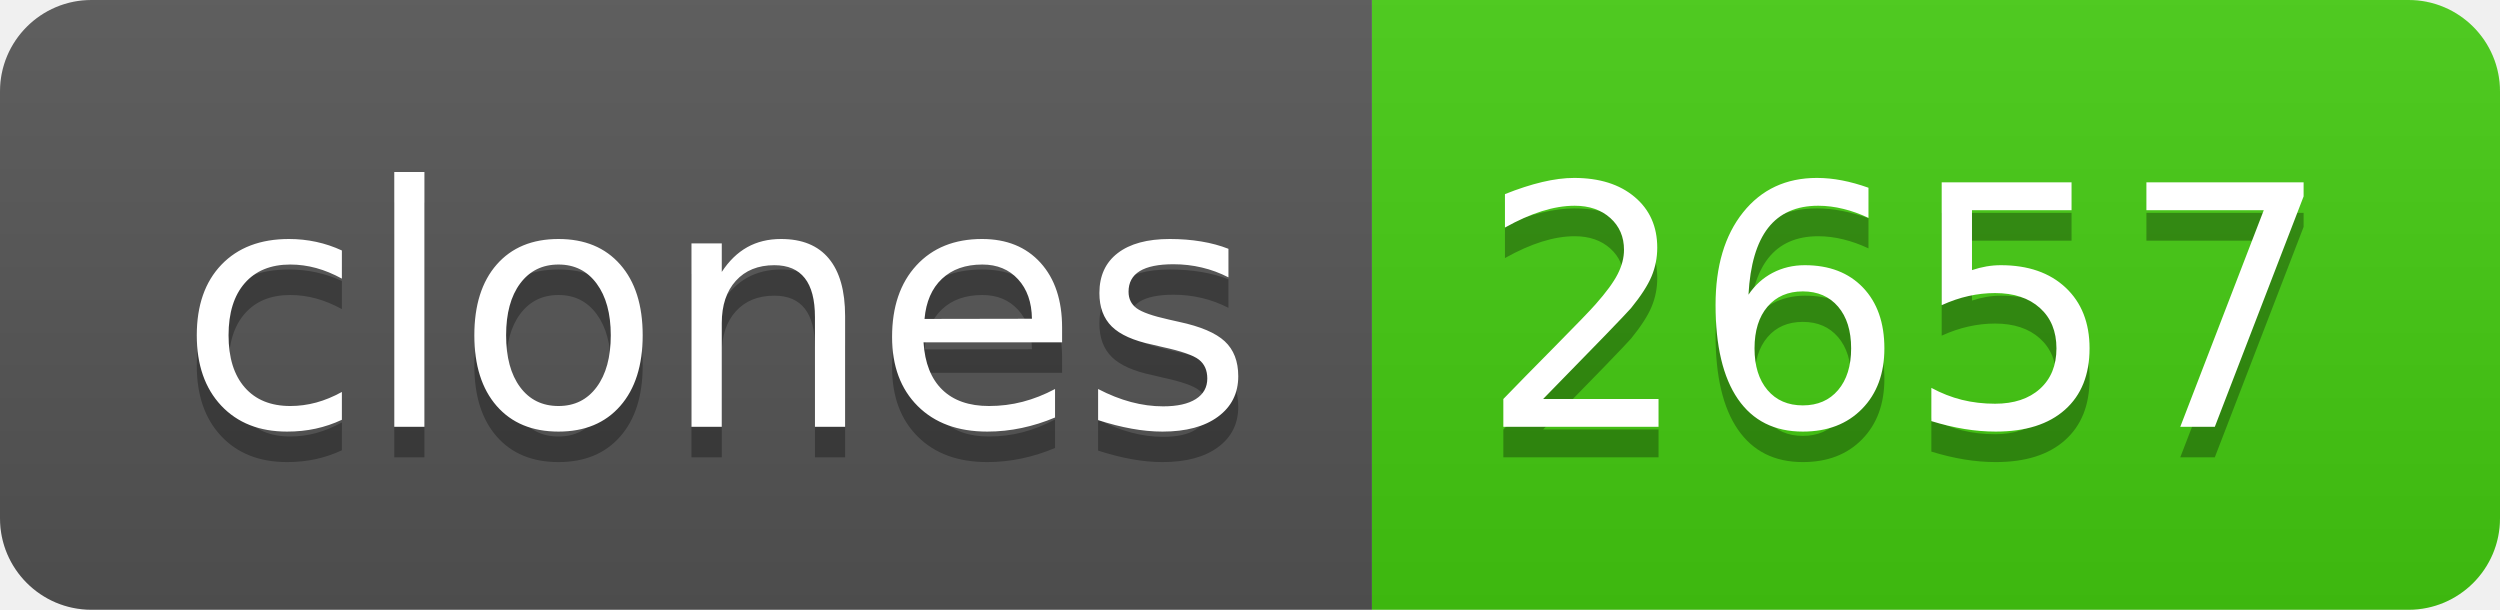
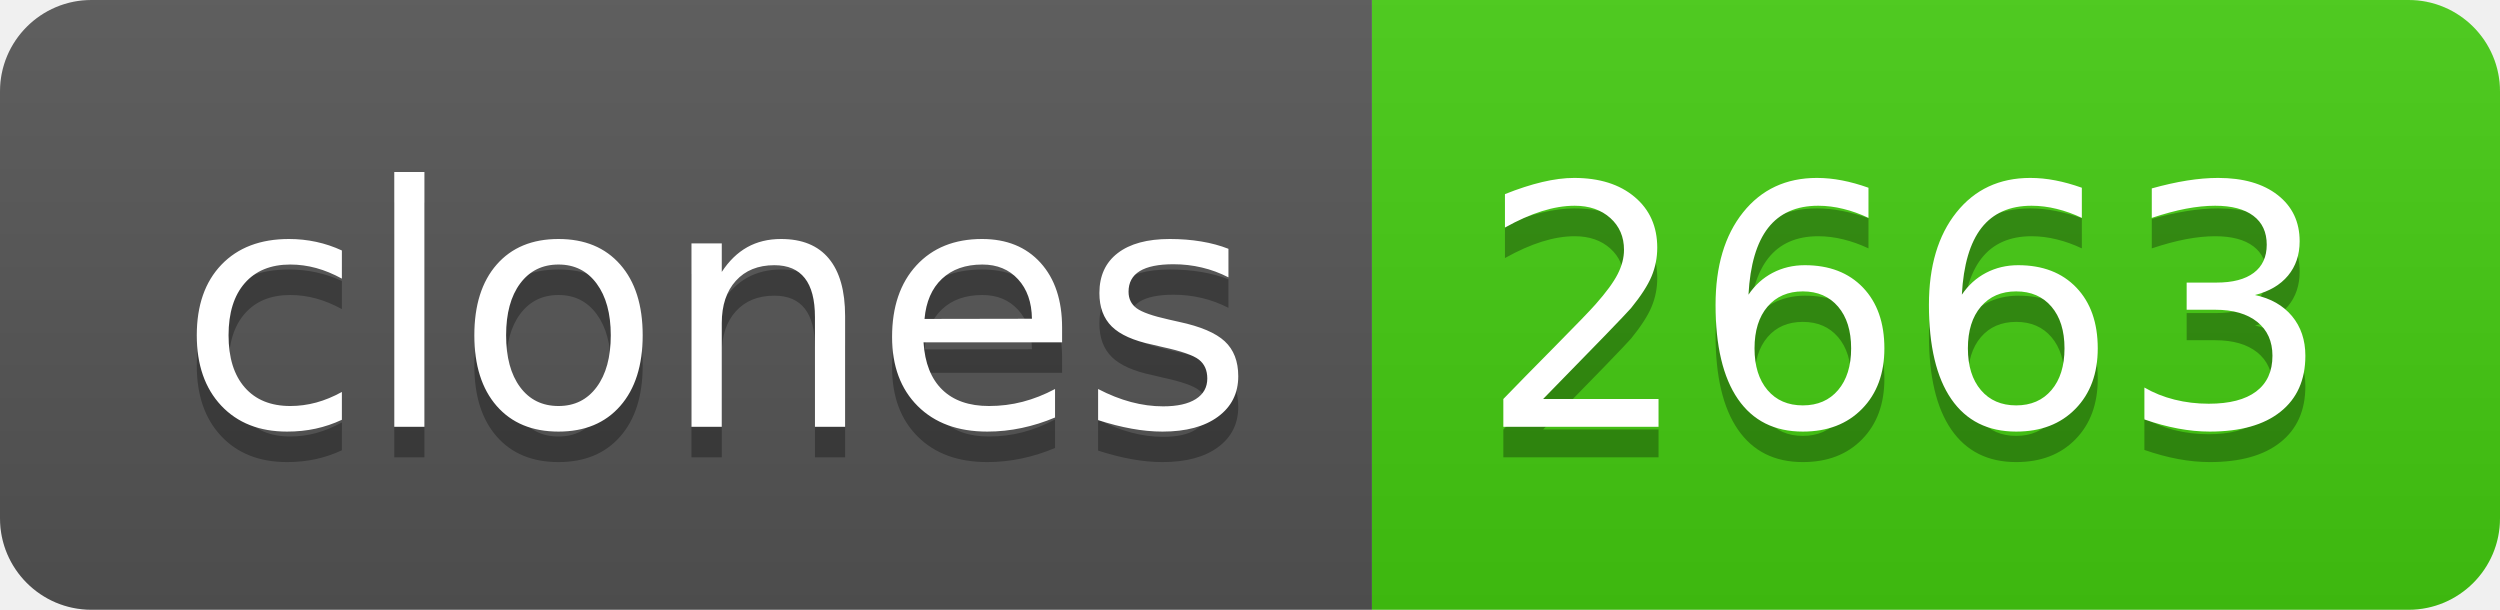
- <svg xmlns="http://www.w3.org/2000/svg" width="82" height="20" role="img" aria-label="clones: 2657">
+ <svg xmlns="http://www.w3.org/2000/svg" width="82" height="20" role="img" aria-label="clones: 2663">
  <linearGradient id="s" x2="0" y2="100%">
    <stop offset="0" stop-color="#bbb" stop-opacity=".1" />
    <stop offset="1" stop-opacity=".1" />
  </linearGradient>
  <clipPath id="r">
    <rect width="82" height="20" rx="3" fill="#fff" />
  </clipPath>
  <g clip-path="url(#r)">
    <rect width="45" height="20" fill="#555" />
    <rect x="45" width="37" height="20" fill="#4c1" />
    <rect width="82" height="20" fill="url(#s)" />
  </g>
  <g fill="#fff" text-anchor="middle" font-family="Verdana,Geneva,DejaVu Sans,sans-serif" text-rendering="geometricPrecision" font-size="110">
    <text aria-hidden="true" x="235" y="150" fill="#010101" fill-opacity=".3" transform="scale(.1)" textLength="350">clones</text>
    <text x="235" y="140" transform="scale(.1)" fill="#fff" textLength="350">clones</text>
-     <text aria-hidden="true" x="625" y="150" fill="#010101" fill-opacity=".3" transform="scale(.1)" textLength="270">2657</text>
-     <text x="625" y="140" transform="scale(.1)" fill="#fff" textLength="270">2657</text>
+     <text aria-hidden="true" x="625" y="150" fill="#010101" fill-opacity=".3" transform="scale(.1)" textLength="270">2663</text>
+     <text x="625" y="140" transform="scale(.1)" fill="#fff" textLength="270">2663</text>
  </g>
</svg>
